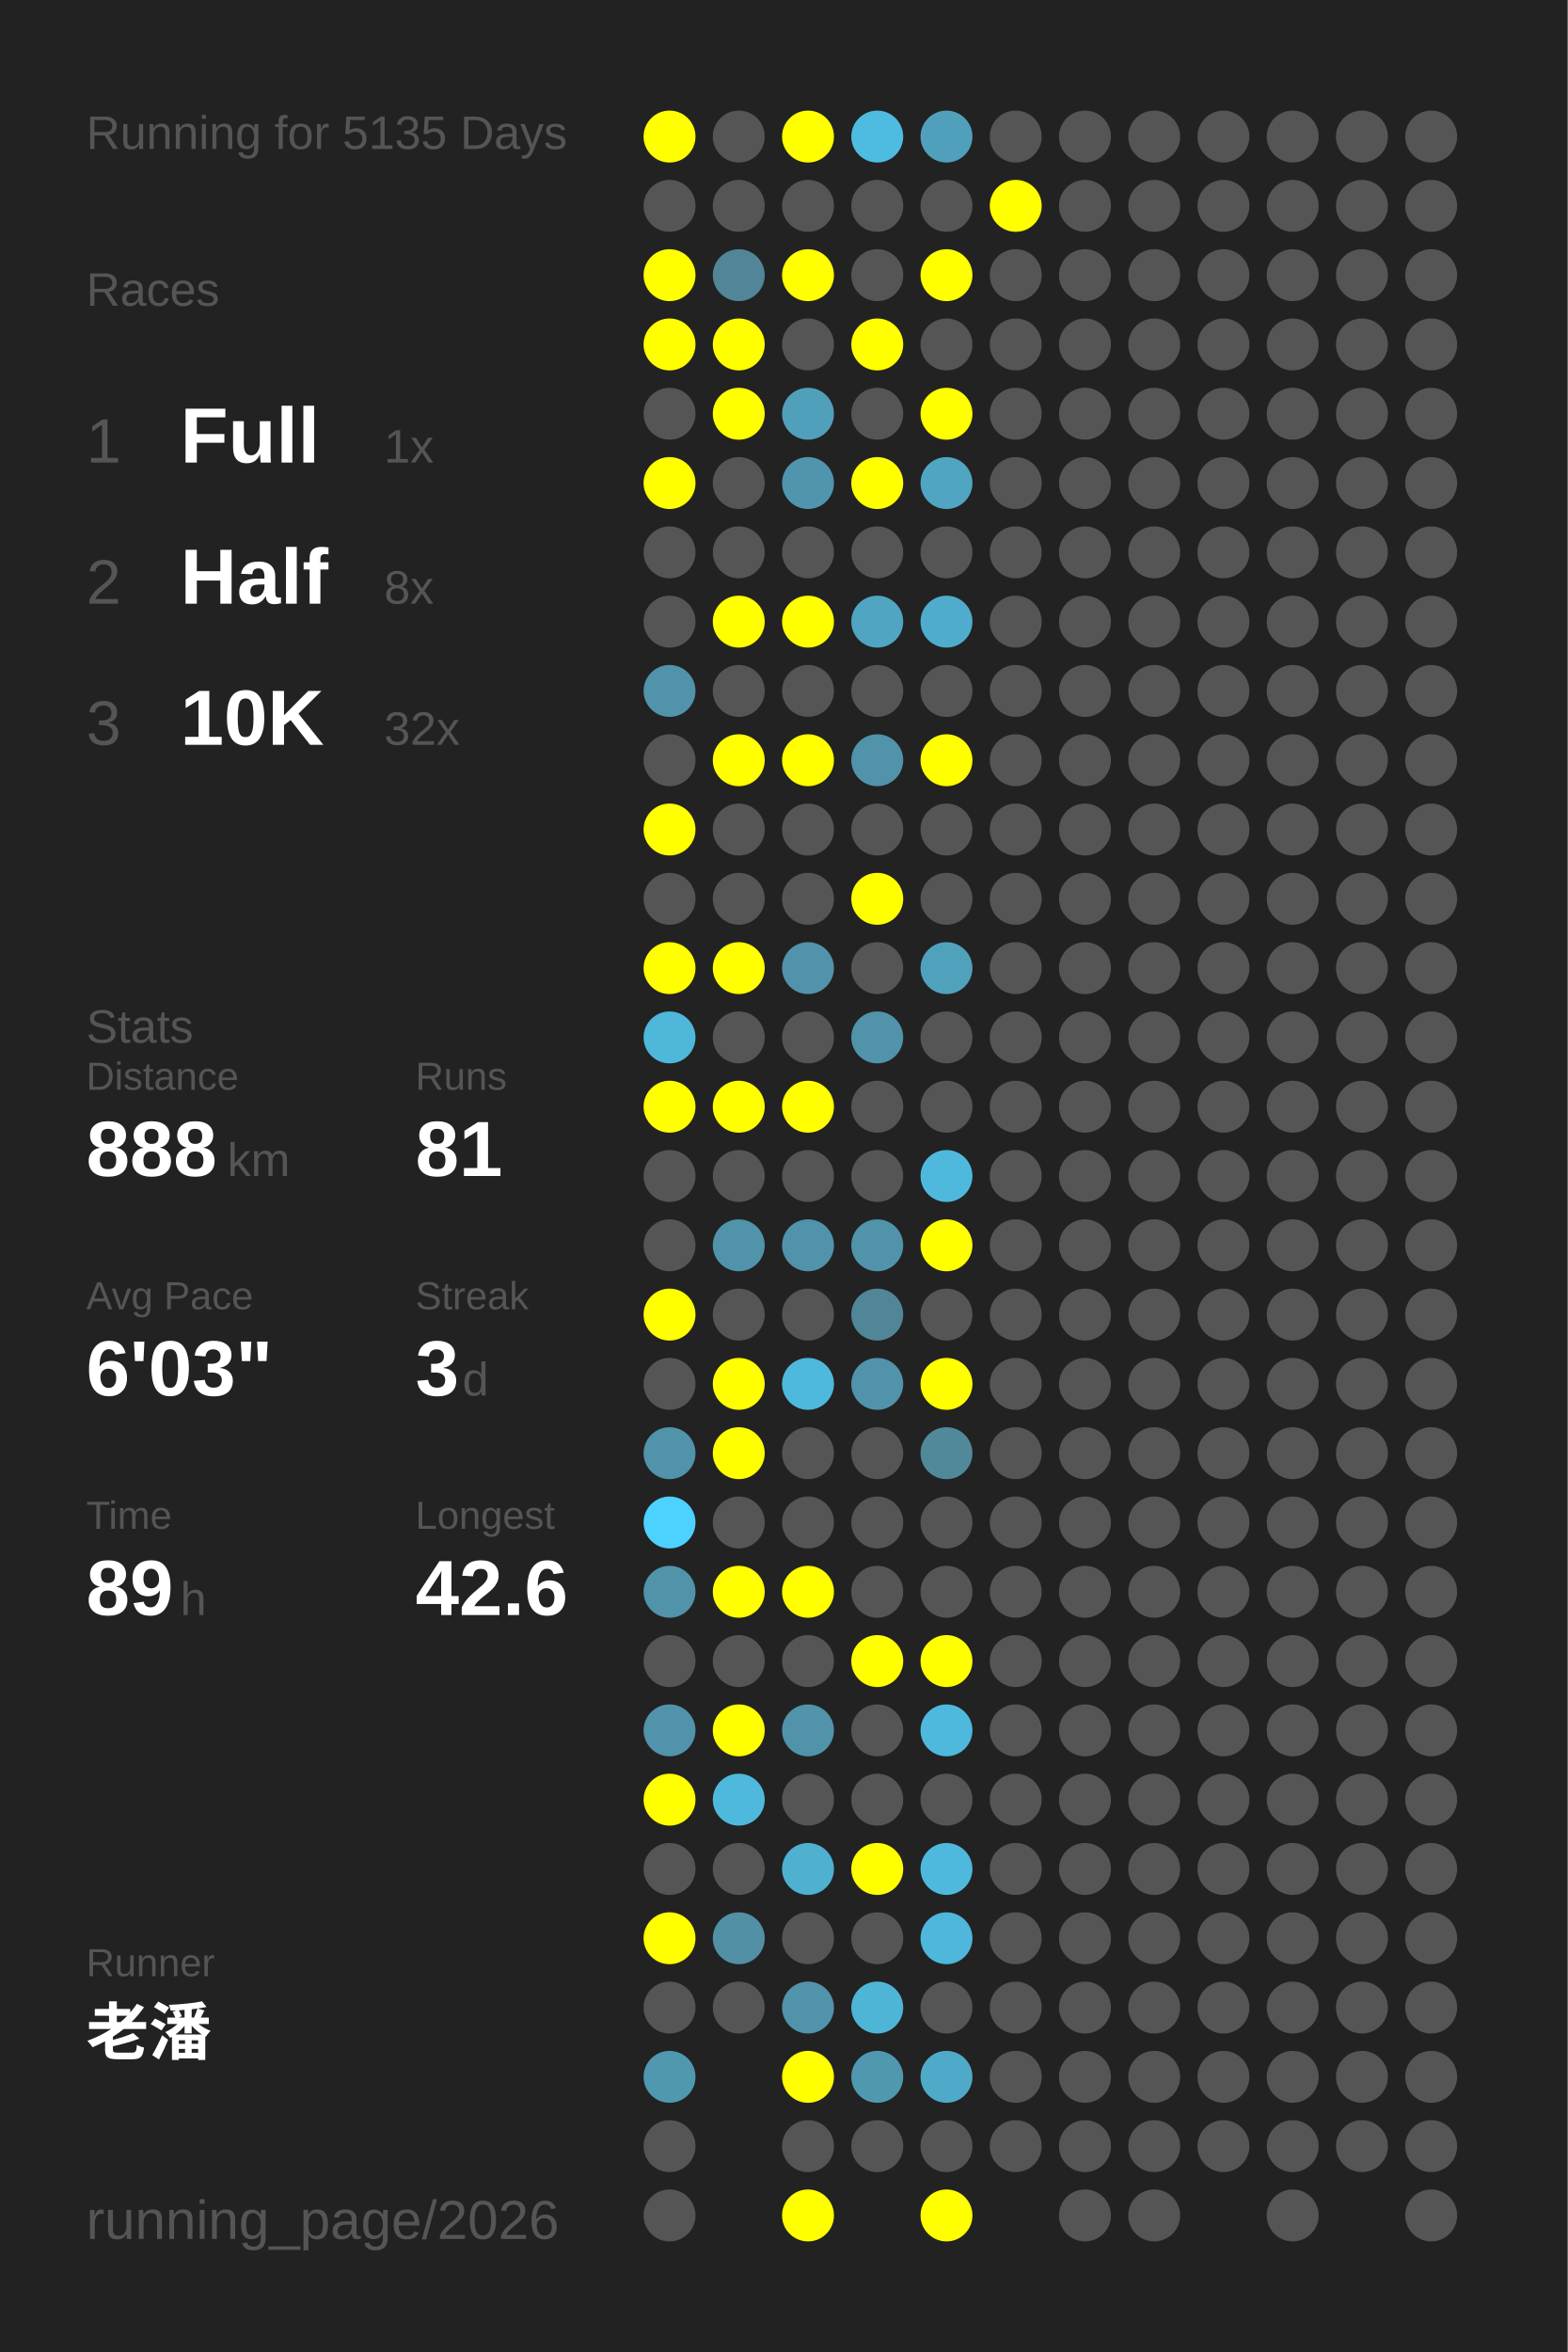
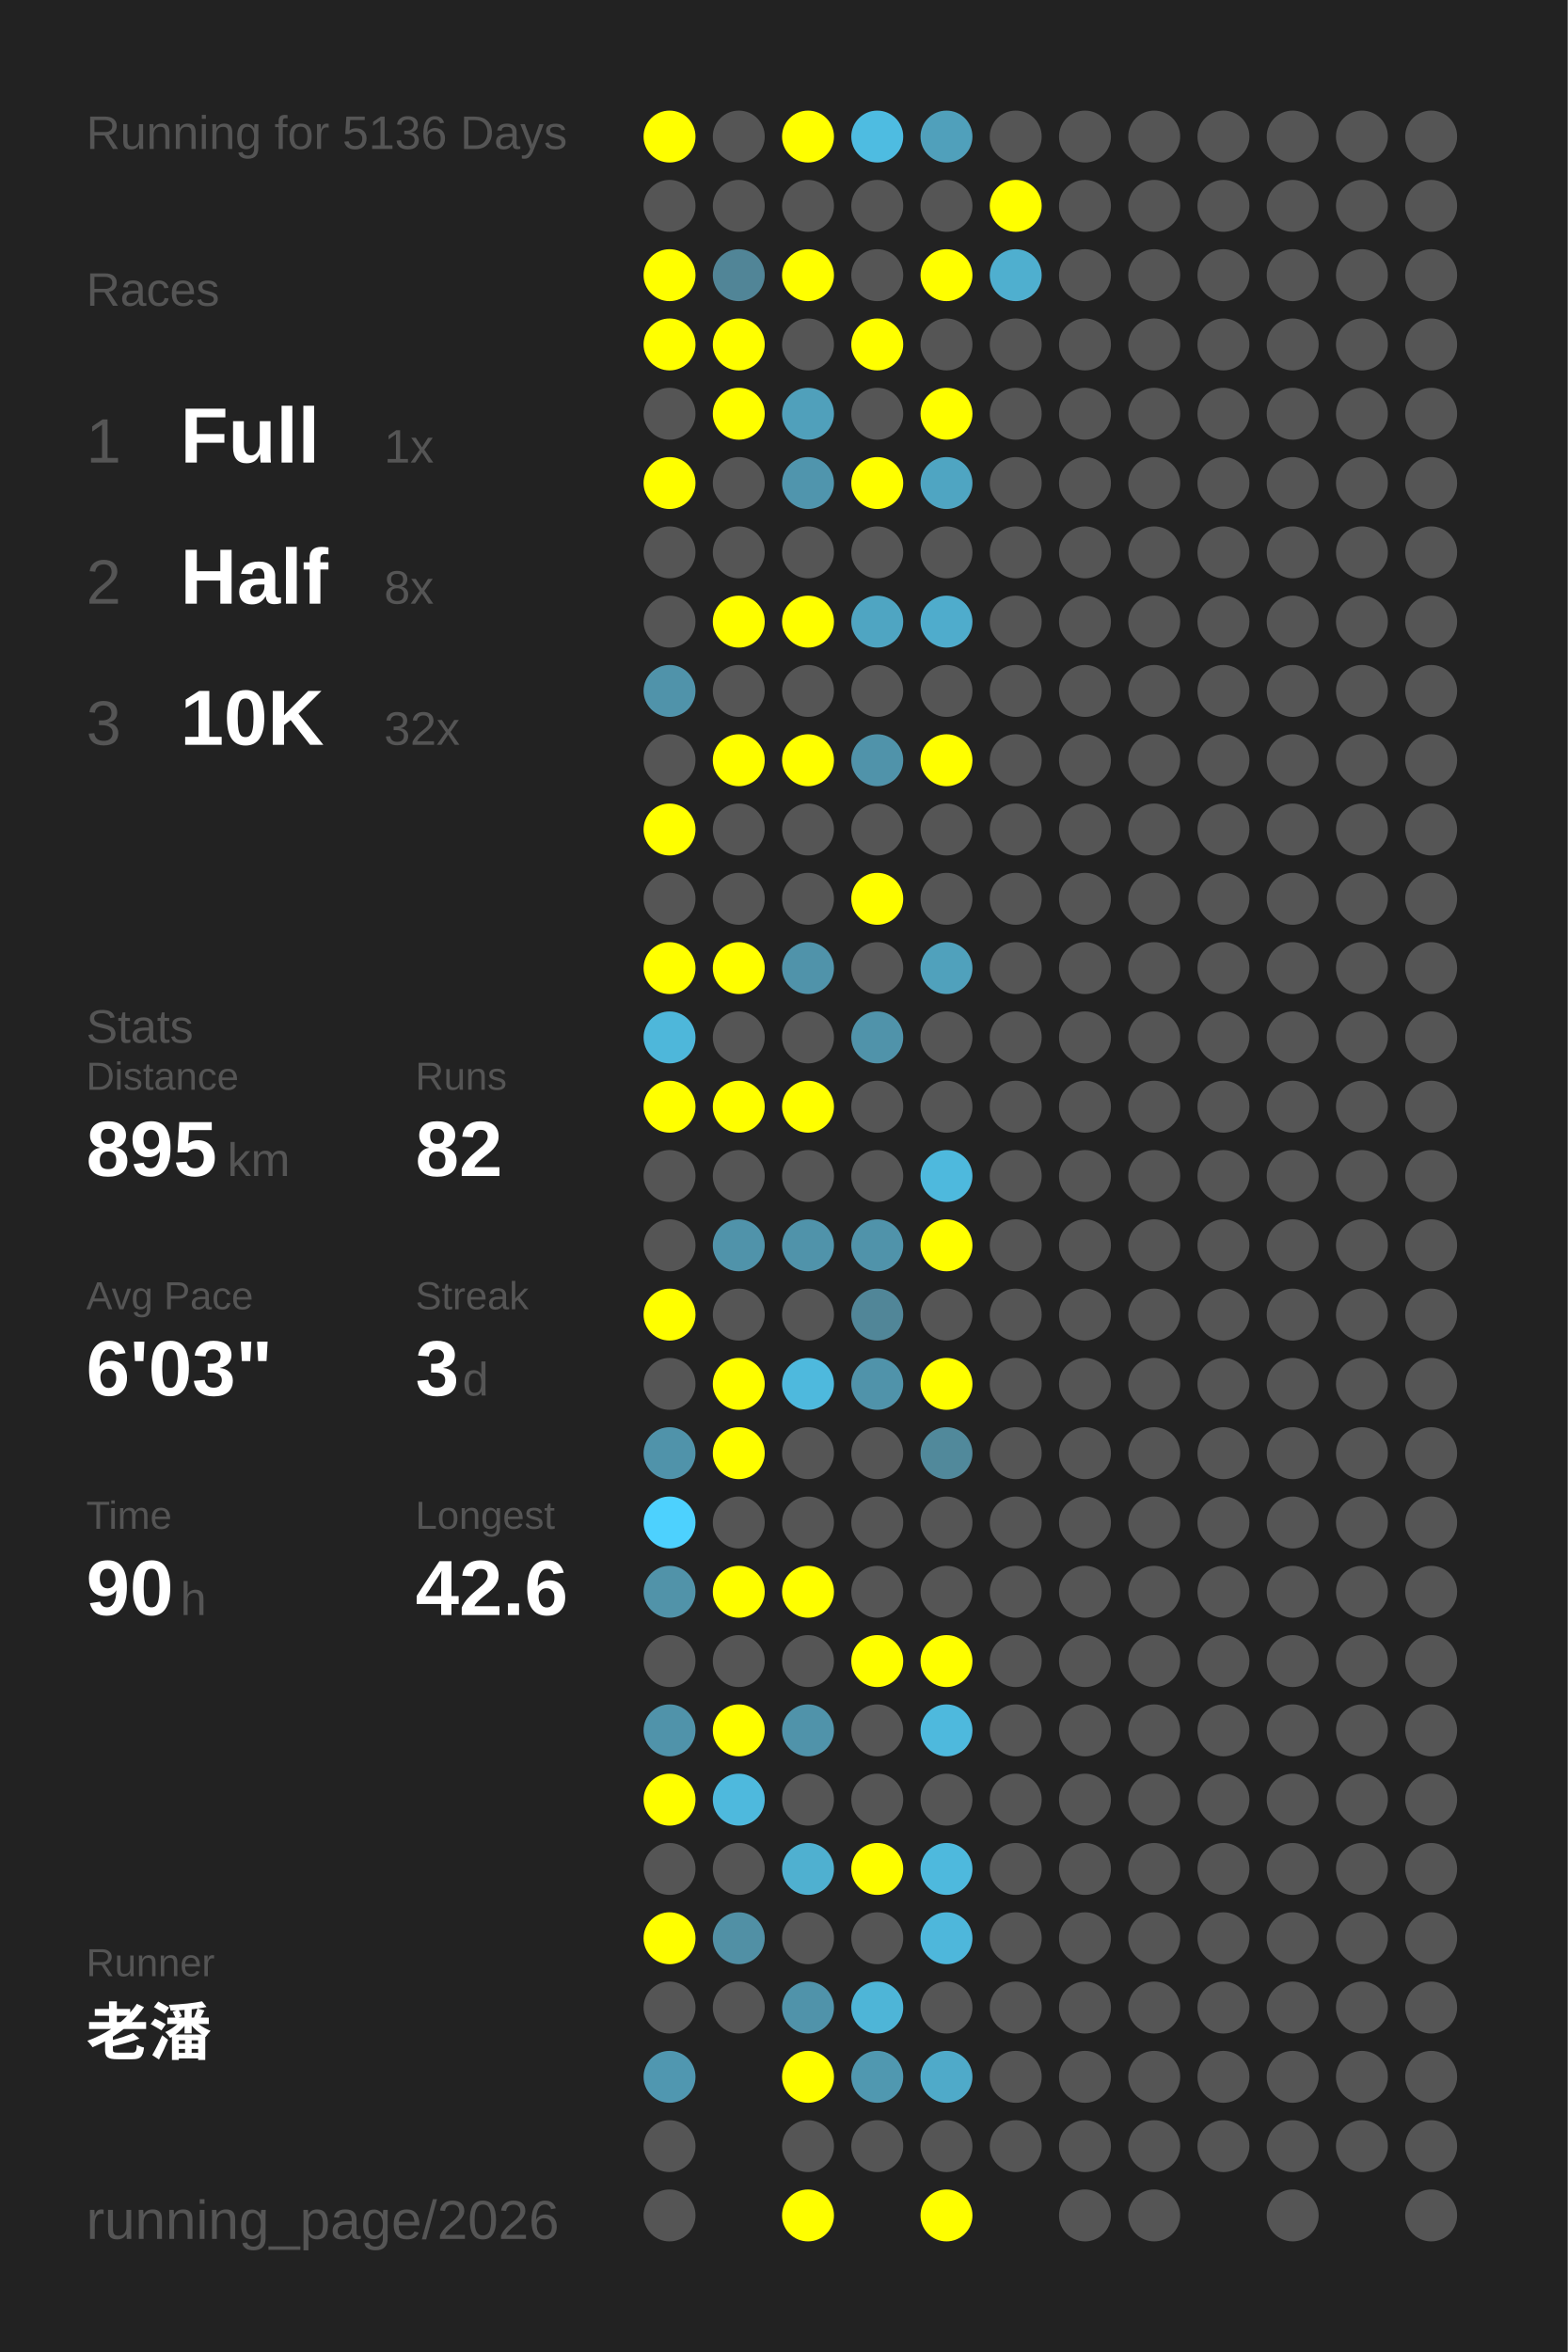
<svg xmlns="http://www.w3.org/2000/svg" baseProfile="full" height="300mm" version="1.1" viewBox="0,0,200,300" width="200mm">
  <defs />
  <rect fill="#222222" height="300" width="200" x="0" y="0" />
-   <text fill="#555555" style="font-size:6px; font-family:Arial;" x="11" y="19">Running for 5135 Days</text>
+   <text fill="#555555" style="font-size:6px; font-family:Arial;" x="11" y="19">Running for 5136 Days</text>
  <text fill="#555555" style="font-size:6px; font-family:Arial;" x="11" y="39">Races</text>
  <text fill="#555555" style="font-size:8px; font-family:Arial;" x="11" y="59">1</text>
  <text fill="#FFFFFF" style="font-size:10px; font-family:Arial; font-weight:bold;" x="23" y="59">Full</text>
  <text fill="#555555" style="font-size:6px; font-family:Arial;" x="49" y="59">1x</text>
  <text fill="#555555" style="font-size:8px; font-family:Arial;" x="11" y="77">2</text>
  <text fill="#FFFFFF" style="font-size:10px; font-family:Arial; font-weight:bold;" x="23" y="77">Half</text>
  <text fill="#555555" style="font-size:6px; font-family:Arial;" x="49" y="77">8x</text>
  <text fill="#555555" style="font-size:8px; font-family:Arial;" x="11" y="95">3</text>
  <text fill="#FFFFFF" style="font-size:10px; font-family:Arial; font-weight:bold;" x="23" y="95">10K</text>
  <text fill="#555555" style="font-size:6px; font-family:Arial;" x="49" y="95">32x</text>
  <text fill="#555555" style="font-size:6px; font-family:Arial;" x="11" y="133">Stats</text>
  <text fill="#555555" style="font-size:5px; font-family:Arial;" x="11" y="139">Distance</text>
-   <text fill="#FFFFFF" style="font-size:10px; font-family:Arial; font-weight:bold;" x="11" y="150">888</text>
+   <text fill="#FFFFFF" style="font-size:10px; font-family:Arial; font-weight:bold;" x="11" y="150">895</text>
  <text fill="#555555" style="font-size:6px; font-family:Arial;" x="29" y="150">km</text>
  <text fill="#555555" style="font-size:5px; font-family:Arial;" x="53" y="139">Runs</text>
-   <text fill="#FFFFFF" style="font-size:10px; font-family:Arial; font-weight:bold;" x="53" y="150">81</text>
+   <text fill="#FFFFFF" style="font-size:10px; font-family:Arial; font-weight:bold;" x="53" y="150">82</text>
  <text fill="#555555" style="font-size:5px; font-family:Arial;" x="11" y="167">Avg Pace</text>
  <text fill="#FFFFFF" style="font-size:10px; font-family:Arial; font-weight:bold;" x="11" y="178">6'03"</text>
  <text fill="#555555" style="font-size:5px; font-family:Arial;" x="53" y="167">Streak</text>
  <text fill="#FFFFFF" style="font-size:10px; font-family:Arial; font-weight:bold;" x="53" y="178">3</text>
  <text fill="#555555" style="font-size:6px; font-family:Arial;" x="59" y="178">d</text>
  <text fill="#555555" style="font-size:5px; font-family:Arial;" x="11" y="195">Time</text>
-   <text fill="#FFFFFF" style="font-size:10px; font-family:Arial; font-weight:bold;" x="11" y="206">89</text>
+   <text fill="#FFFFFF" style="font-size:10px; font-family:Arial; font-weight:bold;" x="11" y="206">90</text>
  <text fill="#555555" style="font-size:6px; font-family:Arial;" x="23" y="206">h</text>
  <text fill="#555555" style="font-size:5px; font-family:Arial;" x="53" y="195">Longest</text>
  <text fill="#FFFFFF" style="font-size:10px; font-family:Arial; font-weight:bold;" x="53" y="206">42.6</text>
  <text fill="#555555" style="font-size:5px; font-family:Arial;" x="11" y="252.065">Runner</text>
  <text fill="#FFFFFF" style="font-size:8px; font-family:Arial; font-weight:bold;" x="11" y="262.065">老潘</text>
  <text fill="#555555" style="font-size:7px; font-family:Arial;" x="11" y="285.581">running_page/2026</text>
  <circle cx="85.417" cy="17.419" fill="#FFFF00" r="3.312" />
  <circle cx="85.417" cy="26.258" fill="#555555" r="3.312" />
  <circle cx="85.417" cy="35.097" fill="#FFFF00" r="3.312" />
  <circle cx="85.417" cy="43.935" fill="#FFFF00" r="3.312" />
  <circle cx="85.417" cy="52.774" fill="#555555" r="3.312" />
  <circle cx="85.417" cy="61.613" fill="#FFFF00" r="3.312" />
  <circle cx="85.417" cy="70.452" fill="#555555" r="3.312" />
  <circle cx="85.417" cy="79.29" fill="#555555" r="3.312" />
  <circle cx="85.417" cy="88.129" fill="#5093aa" r="3.312" />
  <circle cx="85.417" cy="96.968" fill="#555555" r="3.312" />
  <circle cx="85.417" cy="105.806" fill="#FFFF00" r="3.312" />
  <circle cx="85.417" cy="114.645" fill="#555555" r="3.312" />
  <circle cx="85.417" cy="123.484" fill="#FFFF00" r="3.312" />
  <circle cx="85.417" cy="132.323" fill="#4eb7da" r="3.312" />
  <circle cx="85.417" cy="141.161" fill="#FFFF00" r="3.312" />
  <circle cx="85.417" cy="150" fill="#555555" r="3.312" />
  <circle cx="85.417" cy="158.839" fill="#555555" r="3.312" />
  <circle cx="85.417" cy="167.677" fill="#FFFF00" r="3.312" />
  <circle cx="85.417" cy="176.516" fill="#555555" r="3.312" />
  <circle cx="85.417" cy="185.355" fill="#5093aa" r="3.312" />
  <circle cx="85.417" cy="194.194" fill="#4dd1fe" r="3.312" />
  <circle cx="85.417" cy="203.032" fill="#5193a9" r="3.312" />
  <circle cx="85.417" cy="211.871" fill="#555555" r="3.312" />
  <circle cx="85.417" cy="220.71" fill="#5093aa" r="3.312" />
  <circle cx="85.417" cy="229.548" fill="#FFFF00" r="3.312" />
  <circle cx="85.417" cy="238.387" fill="#555555" r="3.312" />
  <circle cx="85.417" cy="247.226" fill="#FFFF00" r="3.312" />
  <circle cx="85.417" cy="256.065" fill="#555555" r="3.312" />
  <circle cx="85.417" cy="264.903" fill="#5097b0" r="3.312" />
  <circle cx="85.417" cy="273.742" fill="#555555" r="3.312" />
  <circle cx="85.417" cy="282.581" fill="#555555" r="3.312" />
  <circle cx="94.25" cy="17.419" fill="#555555" r="3.312" />
  <circle cx="94.25" cy="26.258" fill="#555555" r="3.312" />
  <circle cx="94.25" cy="35.097" fill="#518597" r="3.312" />
  <circle cx="94.25" cy="43.935" fill="#FFFF00" r="3.312" />
  <circle cx="94.25" cy="52.774" fill="#FFFF00" r="3.312" />
  <circle cx="94.25" cy="61.613" fill="#555555" r="3.312" />
  <circle cx="94.25" cy="70.452" fill="#555555" r="3.312" />
  <circle cx="94.25" cy="79.29" fill="#FFFF00" r="3.312" />
  <circle cx="94.25" cy="88.129" fill="#555555" r="3.312" />
  <circle cx="94.25" cy="96.968" fill="#FFFF00" r="3.312" />
  <circle cx="94.25" cy="105.806" fill="#555555" r="3.312" />
  <circle cx="94.25" cy="114.645" fill="#555555" r="3.312" />
  <circle cx="94.25" cy="123.484" fill="#FFFF00" r="3.312" />
  <circle cx="94.25" cy="132.323" fill="#555555" r="3.312" />
  <circle cx="94.25" cy="141.161" fill="#FFFF00" r="3.312" />
  <circle cx="94.25" cy="150" fill="#555555" r="3.312" />
  <circle cx="94.25" cy="158.839" fill="#5093aa" r="3.312" />
  <circle cx="94.25" cy="167.677" fill="#555555" r="3.312" />
  <circle cx="94.25" cy="176.516" fill="#FFFF00" r="3.312" />
  <circle cx="94.25" cy="185.355" fill="#FFFF00" r="3.312" />
  <circle cx="94.25" cy="194.194" fill="#555555" r="3.312" />
  <circle cx="94.25" cy="203.032" fill="#FFFF00" r="3.312" />
  <circle cx="94.25" cy="211.871" fill="#555555" r="3.312" />
  <circle cx="94.25" cy="220.71" fill="#FFFF00" r="3.312" />
  <circle cx="94.25" cy="229.548" fill="#4eb9dd" r="3.312" />
  <circle cx="94.25" cy="238.387" fill="#555555" r="3.312" />
  <circle cx="94.25" cy="247.226" fill="#5190a5" r="3.312" />
  <circle cx="94.25" cy="256.065" fill="#555555" r="3.312" />
  <circle cx="103.083" cy="17.419" fill="#FFFF00" r="3.312" />
  <circle cx="103.083" cy="26.258" fill="#555555" r="3.312" />
  <circle cx="103.083" cy="35.097" fill="#FFFF00" r="3.312" />
  <circle cx="103.083" cy="43.935" fill="#555555" r="3.312" />
  <circle cx="103.083" cy="52.774" fill="#50a0bb" r="3.312" />
  <circle cx="103.083" cy="61.613" fill="#5095ad" r="3.312" />
  <circle cx="103.083" cy="70.452" fill="#555555" r="3.312" />
  <circle cx="103.083" cy="79.29" fill="#FFFF00" r="3.312" />
  <circle cx="103.083" cy="88.129" fill="#555555" r="3.312" />
  <circle cx="103.083" cy="96.968" fill="#FFFF00" r="3.312" />
  <circle cx="103.083" cy="105.806" fill="#555555" r="3.312" />
  <circle cx="103.083" cy="114.645" fill="#555555" r="3.312" />
  <circle cx="103.083" cy="123.484" fill="#5093aa" r="3.312" />
  <circle cx="103.083" cy="132.323" fill="#555555" r="3.312" />
  <circle cx="103.083" cy="141.161" fill="#FFFF00" r="3.312" />
  <circle cx="103.083" cy="150" fill="#555555" r="3.312" />
  <circle cx="103.083" cy="158.839" fill="#5093aa" r="3.312" />
  <circle cx="103.083" cy="167.677" fill="#555555" r="3.312" />
  <circle cx="103.083" cy="176.516" fill="#4eb9dd" r="3.312" />
  <circle cx="103.083" cy="185.355" fill="#555555" r="3.312" />
  <circle cx="103.083" cy="194.194" fill="#555555" r="3.312" />
  <circle cx="103.083" cy="203.032" fill="#FFFF00" r="3.312" />
  <circle cx="103.083" cy="211.871" fill="#555555" r="3.312" />
  <circle cx="103.083" cy="220.71" fill="#5093aa" r="3.312" />
  <circle cx="103.083" cy="229.548" fill="#555555" r="3.312" />
  <circle cx="103.083" cy="238.387" fill="#4fb0d0" r="3.312" />
  <circle cx="103.083" cy="247.226" fill="#555555" r="3.312" />
  <circle cx="103.083" cy="256.065" fill="#5093aa" r="3.312" />
  <circle cx="103.083" cy="264.903" fill="#FFFF00" r="3.312" />
  <circle cx="103.083" cy="273.742" fill="#555555" r="3.312" />
  <circle cx="103.083" cy="282.581" fill="#FFFF00" r="3.312" />
  <circle cx="111.917" cy="17.419" fill="#4ebce1" r="3.312" />
  <circle cx="111.917" cy="26.258" fill="#555555" r="3.312" />
  <circle cx="111.917" cy="35.097" fill="#555555" r="3.312" />
  <circle cx="111.917" cy="43.935" fill="#FFFF00" r="3.312" />
  <circle cx="111.917" cy="52.774" fill="#555555" r="3.312" />
  <circle cx="111.917" cy="61.613" fill="#FFFF00" r="3.312" />
  <circle cx="111.917" cy="70.452" fill="#555555" r="3.312" />
  <circle cx="111.917" cy="79.29" fill="#4fa5c2" r="3.312" />
  <circle cx="111.917" cy="88.129" fill="#555555" r="3.312" />
  <circle cx="111.917" cy="96.968" fill="#5093aa" r="3.312" />
  <circle cx="111.917" cy="105.806" fill="#555555" r="3.312" />
  <circle cx="111.917" cy="114.645" fill="#FFFF00" r="3.312" />
  <circle cx="111.917" cy="123.484" fill="#555555" r="3.312" />
  <circle cx="111.917" cy="132.323" fill="#5093aa" r="3.312" />
  <circle cx="111.917" cy="141.161" fill="#555555" r="3.312" />
  <circle cx="111.917" cy="150" fill="#555555" r="3.312" />
  <circle cx="111.917" cy="158.839" fill="#5093aa" r="3.312" />
  <circle cx="111.917" cy="167.677" fill="#518698" r="3.312" />
  <circle cx="111.917" cy="176.516" fill="#5093aa" r="3.312" />
  <circle cx="111.917" cy="185.355" fill="#555555" r="3.312" />
  <circle cx="111.917" cy="194.194" fill="#555555" r="3.312" />
  <circle cx="111.917" cy="203.032" fill="#555555" r="3.312" />
  <circle cx="111.917" cy="211.871" fill="#FFFF00" r="3.312" />
  <circle cx="111.917" cy="220.71" fill="#555555" r="3.312" />
  <circle cx="111.917" cy="229.548" fill="#555555" r="3.312" />
  <circle cx="111.917" cy="238.387" fill="#FFFF00" r="3.312" />
  <circle cx="111.917" cy="247.226" fill="#555555" r="3.312" />
  <circle cx="111.917" cy="256.065" fill="#4eb5d7" r="3.312" />
  <circle cx="111.917" cy="264.903" fill="#5098b0" r="3.312" />
  <circle cx="111.917" cy="273.742" fill="#555555" r="3.312" />
  <circle cx="120.75" cy="17.419" fill="#50a0bb" r="3.312" />
  <circle cx="120.75" cy="26.258" fill="#555555" r="3.312" />
  <circle cx="120.75" cy="35.097" fill="#FFFF00" r="3.312" />
  <circle cx="120.75" cy="43.935" fill="#555555" r="3.312" />
  <circle cx="120.75" cy="52.774" fill="#FFFF00" r="3.312" />
  <circle cx="120.75" cy="61.613" fill="#4fa5c2" r="3.312" />
  <circle cx="120.75" cy="70.452" fill="#555555" r="3.312" />
  <circle cx="120.75" cy="79.29" fill="#4faccc" r="3.312" />
  <circle cx="120.75" cy="88.129" fill="#555555" r="3.312" />
  <circle cx="120.75" cy="96.968" fill="#FFFF00" r="3.312" />
  <circle cx="120.75" cy="105.806" fill="#555555" r="3.312" />
  <circle cx="120.75" cy="114.645" fill="#555555" r="3.312" />
  <circle cx="120.75" cy="123.484" fill="#50a1bc" r="3.312" />
  <circle cx="120.75" cy="132.323" fill="#555555" r="3.312" />
  <circle cx="120.75" cy="141.161" fill="#555555" r="3.312" />
  <circle cx="120.75" cy="150" fill="#4eb9dd" r="3.312" />
  <circle cx="120.75" cy="158.839" fill="#FFFF00" r="3.312" />
  <circle cx="120.75" cy="167.677" fill="#555555" r="3.312" />
  <circle cx="120.75" cy="176.516" fill="#FFFF00" r="3.312" />
  <circle cx="120.75" cy="185.355" fill="#51899b" r="3.312" />
  <circle cx="120.75" cy="194.194" fill="#555555" r="3.312" />
  <circle cx="120.75" cy="203.032" fill="#555555" r="3.312" />
  <circle cx="120.75" cy="211.871" fill="#FFFF00" r="3.312" />
  <circle cx="120.75" cy="220.71" fill="#4eb9dd" r="3.312" />
  <circle cx="120.75" cy="229.548" fill="#555555" r="3.312" />
  <circle cx="120.75" cy="238.387" fill="#4eb9dd" r="3.312" />
  <circle cx="120.75" cy="247.226" fill="#4eb7db" r="3.312" />
  <circle cx="120.75" cy="256.065" fill="#555555" r="3.312" />
  <circle cx="120.75" cy="264.903" fill="#4faac9" r="3.312" />
  <circle cx="120.75" cy="273.742" fill="#555555" r="3.312" />
  <circle cx="120.75" cy="282.581" fill="#FFFF00" r="3.312" />
  <circle cx="129.583" cy="17.419" fill="#555555" r="3.312" />
  <circle cx="129.583" cy="26.258" fill="#FFFF00" r="3.312" />
-   <circle cx="129.583" cy="35.097" fill="#555555" r="3.312" />
+   <circle cx="129.583" cy="35.097" fill="#4fafcf" r="3.312" />
  <circle cx="129.583" cy="43.935" fill="#555555" r="3.312" />
  <circle cx="129.583" cy="52.774" fill="#555555" r="3.312" />
  <circle cx="129.583" cy="61.613" fill="#555555" r="3.312" />
  <circle cx="129.583" cy="70.452" fill="#555555" r="3.312" />
  <circle cx="129.583" cy="79.29" fill="#555555" r="3.312" />
  <circle cx="129.583" cy="88.129" fill="#555555" r="3.312" />
  <circle cx="129.583" cy="96.968" fill="#555555" r="3.312" />
  <circle cx="129.583" cy="105.806" fill="#555555" r="3.312" />
  <circle cx="129.583" cy="114.645" fill="#555555" r="3.312" />
  <circle cx="129.583" cy="123.484" fill="#555555" r="3.312" />
  <circle cx="129.583" cy="132.323" fill="#555555" r="3.312" />
  <circle cx="129.583" cy="141.161" fill="#555555" r="3.312" />
  <circle cx="129.583" cy="150" fill="#555555" r="3.312" />
  <circle cx="129.583" cy="158.839" fill="#555555" r="3.312" />
  <circle cx="129.583" cy="167.677" fill="#555555" r="3.312" />
  <circle cx="129.583" cy="176.516" fill="#555555" r="3.312" />
  <circle cx="129.583" cy="185.355" fill="#555555" r="3.312" />
  <circle cx="129.583" cy="194.194" fill="#555555" r="3.312" />
  <circle cx="129.583" cy="203.032" fill="#555555" r="3.312" />
  <circle cx="129.583" cy="211.871" fill="#555555" r="3.312" />
  <circle cx="129.583" cy="220.71" fill="#555555" r="3.312" />
  <circle cx="129.583" cy="229.548" fill="#555555" r="3.312" />
  <circle cx="129.583" cy="238.387" fill="#555555" r="3.312" />
  <circle cx="129.583" cy="247.226" fill="#555555" r="3.312" />
  <circle cx="129.583" cy="256.065" fill="#555555" r="3.312" />
  <circle cx="129.583" cy="264.903" fill="#555555" r="3.312" />
  <circle cx="129.583" cy="273.742" fill="#555555" r="3.312" />
  <circle cx="138.417" cy="17.419" fill="#555555" r="3.312" />
  <circle cx="138.417" cy="26.258" fill="#555555" r="3.312" />
  <circle cx="138.417" cy="35.097" fill="#555555" r="3.312" />
  <circle cx="138.417" cy="43.935" fill="#555555" r="3.312" />
  <circle cx="138.417" cy="52.774" fill="#555555" r="3.312" />
  <circle cx="138.417" cy="61.613" fill="#555555" r="3.312" />
  <circle cx="138.417" cy="70.452" fill="#555555" r="3.312" />
  <circle cx="138.417" cy="79.29" fill="#555555" r="3.312" />
  <circle cx="138.417" cy="88.129" fill="#555555" r="3.312" />
  <circle cx="138.417" cy="96.968" fill="#555555" r="3.312" />
  <circle cx="138.417" cy="105.806" fill="#555555" r="3.312" />
  <circle cx="138.417" cy="114.645" fill="#555555" r="3.312" />
  <circle cx="138.417" cy="123.484" fill="#555555" r="3.312" />
  <circle cx="138.417" cy="132.323" fill="#555555" r="3.312" />
  <circle cx="138.417" cy="141.161" fill="#555555" r="3.312" />
  <circle cx="138.417" cy="150" fill="#555555" r="3.312" />
  <circle cx="138.417" cy="158.839" fill="#555555" r="3.312" />
  <circle cx="138.417" cy="167.677" fill="#555555" r="3.312" />
  <circle cx="138.417" cy="176.516" fill="#555555" r="3.312" />
  <circle cx="138.417" cy="185.355" fill="#555555" r="3.312" />
  <circle cx="138.417" cy="194.194" fill="#555555" r="3.312" />
  <circle cx="138.417" cy="203.032" fill="#555555" r="3.312" />
  <circle cx="138.417" cy="211.871" fill="#555555" r="3.312" />
  <circle cx="138.417" cy="220.71" fill="#555555" r="3.312" />
  <circle cx="138.417" cy="229.548" fill="#555555" r="3.312" />
  <circle cx="138.417" cy="238.387" fill="#555555" r="3.312" />
  <circle cx="138.417" cy="247.226" fill="#555555" r="3.312" />
  <circle cx="138.417" cy="256.065" fill="#555555" r="3.312" />
  <circle cx="138.417" cy="264.903" fill="#555555" r="3.312" />
  <circle cx="138.417" cy="273.742" fill="#555555" r="3.312" />
  <circle cx="138.417" cy="282.581" fill="#555555" r="3.312" />
  <circle cx="147.25" cy="17.419" fill="#555555" r="3.312" />
  <circle cx="147.25" cy="26.258" fill="#555555" r="3.312" />
  <circle cx="147.25" cy="35.097" fill="#555555" r="3.312" />
  <circle cx="147.25" cy="43.935" fill="#555555" r="3.312" />
  <circle cx="147.25" cy="52.774" fill="#555555" r="3.312" />
  <circle cx="147.25" cy="61.613" fill="#555555" r="3.312" />
  <circle cx="147.25" cy="70.452" fill="#555555" r="3.312" />
  <circle cx="147.25" cy="79.29" fill="#555555" r="3.312" />
  <circle cx="147.25" cy="88.129" fill="#555555" r="3.312" />
  <circle cx="147.25" cy="96.968" fill="#555555" r="3.312" />
  <circle cx="147.25" cy="105.806" fill="#555555" r="3.312" />
  <circle cx="147.25" cy="114.645" fill="#555555" r="3.312" />
  <circle cx="147.25" cy="123.484" fill="#555555" r="3.312" />
  <circle cx="147.25" cy="132.323" fill="#555555" r="3.312" />
  <circle cx="147.25" cy="141.161" fill="#555555" r="3.312" />
  <circle cx="147.25" cy="150" fill="#555555" r="3.312" />
  <circle cx="147.25" cy="158.839" fill="#555555" r="3.312" />
  <circle cx="147.25" cy="167.677" fill="#555555" r="3.312" />
  <circle cx="147.25" cy="176.516" fill="#555555" r="3.312" />
  <circle cx="147.25" cy="185.355" fill="#555555" r="3.312" />
  <circle cx="147.25" cy="194.194" fill="#555555" r="3.312" />
  <circle cx="147.25" cy="203.032" fill="#555555" r="3.312" />
  <circle cx="147.25" cy="211.871" fill="#555555" r="3.312" />
  <circle cx="147.25" cy="220.71" fill="#555555" r="3.312" />
  <circle cx="147.25" cy="229.548" fill="#555555" r="3.312" />
  <circle cx="147.25" cy="238.387" fill="#555555" r="3.312" />
  <circle cx="147.25" cy="247.226" fill="#555555" r="3.312" />
  <circle cx="147.25" cy="256.065" fill="#555555" r="3.312" />
  <circle cx="147.25" cy="264.903" fill="#555555" r="3.312" />
  <circle cx="147.25" cy="273.742" fill="#555555" r="3.312" />
  <circle cx="147.25" cy="282.581" fill="#555555" r="3.312" />
  <circle cx="156.083" cy="17.419" fill="#555555" r="3.312" />
  <circle cx="156.083" cy="26.258" fill="#555555" r="3.312" />
  <circle cx="156.083" cy="35.097" fill="#555555" r="3.312" />
  <circle cx="156.083" cy="43.935" fill="#555555" r="3.312" />
  <circle cx="156.083" cy="52.774" fill="#555555" r="3.312" />
  <circle cx="156.083" cy="61.613" fill="#555555" r="3.312" />
  <circle cx="156.083" cy="70.452" fill="#555555" r="3.312" />
  <circle cx="156.083" cy="79.29" fill="#555555" r="3.312" />
  <circle cx="156.083" cy="88.129" fill="#555555" r="3.312" />
  <circle cx="156.083" cy="96.968" fill="#555555" r="3.312" />
  <circle cx="156.083" cy="105.806" fill="#555555" r="3.312" />
  <circle cx="156.083" cy="114.645" fill="#555555" r="3.312" />
  <circle cx="156.083" cy="123.484" fill="#555555" r="3.312" />
  <circle cx="156.083" cy="132.323" fill="#555555" r="3.312" />
  <circle cx="156.083" cy="141.161" fill="#555555" r="3.312" />
  <circle cx="156.083" cy="150" fill="#555555" r="3.312" />
  <circle cx="156.083" cy="158.839" fill="#555555" r="3.312" />
  <circle cx="156.083" cy="167.677" fill="#555555" r="3.312" />
  <circle cx="156.083" cy="176.516" fill="#555555" r="3.312" />
  <circle cx="156.083" cy="185.355" fill="#555555" r="3.312" />
  <circle cx="156.083" cy="194.194" fill="#555555" r="3.312" />
  <circle cx="156.083" cy="203.032" fill="#555555" r="3.312" />
  <circle cx="156.083" cy="211.871" fill="#555555" r="3.312" />
  <circle cx="156.083" cy="220.71" fill="#555555" r="3.312" />
  <circle cx="156.083" cy="229.548" fill="#555555" r="3.312" />
  <circle cx="156.083" cy="238.387" fill="#555555" r="3.312" />
  <circle cx="156.083" cy="247.226" fill="#555555" r="3.312" />
  <circle cx="156.083" cy="256.065" fill="#555555" r="3.312" />
  <circle cx="156.083" cy="264.903" fill="#555555" r="3.312" />
  <circle cx="156.083" cy="273.742" fill="#555555" r="3.312" />
  <circle cx="164.917" cy="17.419" fill="#555555" r="3.312" />
  <circle cx="164.917" cy="26.258" fill="#555555" r="3.312" />
  <circle cx="164.917" cy="35.097" fill="#555555" r="3.312" />
  <circle cx="164.917" cy="43.935" fill="#555555" r="3.312" />
  <circle cx="164.917" cy="52.774" fill="#555555" r="3.312" />
  <circle cx="164.917" cy="61.613" fill="#555555" r="3.312" />
  <circle cx="164.917" cy="70.452" fill="#555555" r="3.312" />
  <circle cx="164.917" cy="79.29" fill="#555555" r="3.312" />
  <circle cx="164.917" cy="88.129" fill="#555555" r="3.312" />
  <circle cx="164.917" cy="96.968" fill="#555555" r="3.312" />
  <circle cx="164.917" cy="105.806" fill="#555555" r="3.312" />
  <circle cx="164.917" cy="114.645" fill="#555555" r="3.312" />
  <circle cx="164.917" cy="123.484" fill="#555555" r="3.312" />
  <circle cx="164.917" cy="132.323" fill="#555555" r="3.312" />
  <circle cx="164.917" cy="141.161" fill="#555555" r="3.312" />
  <circle cx="164.917" cy="150" fill="#555555" r="3.312" />
  <circle cx="164.917" cy="158.839" fill="#555555" r="3.312" />
  <circle cx="164.917" cy="167.677" fill="#555555" r="3.312" />
  <circle cx="164.917" cy="176.516" fill="#555555" r="3.312" />
  <circle cx="164.917" cy="185.355" fill="#555555" r="3.312" />
  <circle cx="164.917" cy="194.194" fill="#555555" r="3.312" />
  <circle cx="164.917" cy="203.032" fill="#555555" r="3.312" />
  <circle cx="164.917" cy="211.871" fill="#555555" r="3.312" />
  <circle cx="164.917" cy="220.71" fill="#555555" r="3.312" />
  <circle cx="164.917" cy="229.548" fill="#555555" r="3.312" />
  <circle cx="164.917" cy="238.387" fill="#555555" r="3.312" />
  <circle cx="164.917" cy="247.226" fill="#555555" r="3.312" />
  <circle cx="164.917" cy="256.065" fill="#555555" r="3.312" />
  <circle cx="164.917" cy="264.903" fill="#555555" r="3.312" />
  <circle cx="164.917" cy="273.742" fill="#555555" r="3.312" />
  <circle cx="164.917" cy="282.581" fill="#555555" r="3.312" />
  <circle cx="173.75" cy="17.419" fill="#555555" r="3.312" />
  <circle cx="173.75" cy="26.258" fill="#555555" r="3.312" />
  <circle cx="173.75" cy="35.097" fill="#555555" r="3.312" />
  <circle cx="173.75" cy="43.935" fill="#555555" r="3.312" />
  <circle cx="173.75" cy="52.774" fill="#555555" r="3.312" />
  <circle cx="173.75" cy="61.613" fill="#555555" r="3.312" />
  <circle cx="173.75" cy="70.452" fill="#555555" r="3.312" />
  <circle cx="173.75" cy="79.29" fill="#555555" r="3.312" />
  <circle cx="173.75" cy="88.129" fill="#555555" r="3.312" />
  <circle cx="173.75" cy="96.968" fill="#555555" r="3.312" />
  <circle cx="173.75" cy="105.806" fill="#555555" r="3.312" />
  <circle cx="173.75" cy="114.645" fill="#555555" r="3.312" />
  <circle cx="173.75" cy="123.484" fill="#555555" r="3.312" />
  <circle cx="173.75" cy="132.323" fill="#555555" r="3.312" />
  <circle cx="173.75" cy="141.161" fill="#555555" r="3.312" />
  <circle cx="173.75" cy="150" fill="#555555" r="3.312" />
  <circle cx="173.75" cy="158.839" fill="#555555" r="3.312" />
  <circle cx="173.75" cy="167.677" fill="#555555" r="3.312" />
  <circle cx="173.75" cy="176.516" fill="#555555" r="3.312" />
  <circle cx="173.75" cy="185.355" fill="#555555" r="3.312" />
  <circle cx="173.75" cy="194.194" fill="#555555" r="3.312" />
  <circle cx="173.75" cy="203.032" fill="#555555" r="3.312" />
  <circle cx="173.75" cy="211.871" fill="#555555" r="3.312" />
  <circle cx="173.75" cy="220.71" fill="#555555" r="3.312" />
  <circle cx="173.75" cy="229.548" fill="#555555" r="3.312" />
  <circle cx="173.75" cy="238.387" fill="#555555" r="3.312" />
  <circle cx="173.75" cy="247.226" fill="#555555" r="3.312" />
  <circle cx="173.75" cy="256.065" fill="#555555" r="3.312" />
  <circle cx="173.75" cy="264.903" fill="#555555" r="3.312" />
  <circle cx="173.75" cy="273.742" fill="#555555" r="3.312" />
  <circle cx="182.583" cy="17.419" fill="#555555" r="3.312" />
  <circle cx="182.583" cy="26.258" fill="#555555" r="3.312" />
  <circle cx="182.583" cy="35.097" fill="#555555" r="3.312" />
  <circle cx="182.583" cy="43.935" fill="#555555" r="3.312" />
  <circle cx="182.583" cy="52.774" fill="#555555" r="3.312" />
  <circle cx="182.583" cy="61.613" fill="#555555" r="3.312" />
  <circle cx="182.583" cy="70.452" fill="#555555" r="3.312" />
  <circle cx="182.583" cy="79.29" fill="#555555" r="3.312" />
  <circle cx="182.583" cy="88.129" fill="#555555" r="3.312" />
  <circle cx="182.583" cy="96.968" fill="#555555" r="3.312" />
  <circle cx="182.583" cy="105.806" fill="#555555" r="3.312" />
  <circle cx="182.583" cy="114.645" fill="#555555" r="3.312" />
  <circle cx="182.583" cy="123.484" fill="#555555" r="3.312" />
  <circle cx="182.583" cy="132.323" fill="#555555" r="3.312" />
  <circle cx="182.583" cy="141.161" fill="#555555" r="3.312" />
  <circle cx="182.583" cy="150" fill="#555555" r="3.312" />
  <circle cx="182.583" cy="158.839" fill="#555555" r="3.312" />
  <circle cx="182.583" cy="167.677" fill="#555555" r="3.312" />
  <circle cx="182.583" cy="176.516" fill="#555555" r="3.312" />
  <circle cx="182.583" cy="185.355" fill="#555555" r="3.312" />
  <circle cx="182.583" cy="194.194" fill="#555555" r="3.312" />
  <circle cx="182.583" cy="203.032" fill="#555555" r="3.312" />
  <circle cx="182.583" cy="211.871" fill="#555555" r="3.312" />
  <circle cx="182.583" cy="220.71" fill="#555555" r="3.312" />
  <circle cx="182.583" cy="229.548" fill="#555555" r="3.312" />
  <circle cx="182.583" cy="238.387" fill="#555555" r="3.312" />
  <circle cx="182.583" cy="247.226" fill="#555555" r="3.312" />
  <circle cx="182.583" cy="256.065" fill="#555555" r="3.312" />
  <circle cx="182.583" cy="264.903" fill="#555555" r="3.312" />
  <circle cx="182.583" cy="273.742" fill="#555555" r="3.312" />
  <circle cx="182.583" cy="282.581" fill="#555555" r="3.312" />
</svg>
